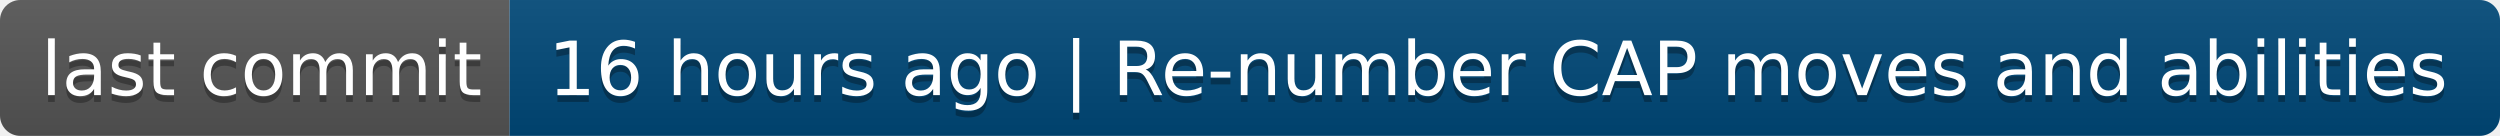
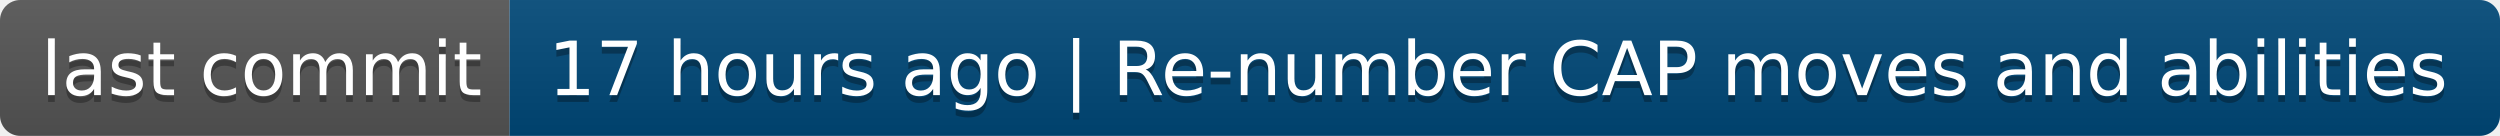
- <svg xmlns="http://www.w3.org/2000/svg" width="368" height="20" role="img" aria-label="last commit: 16 hours ago | Re-number CAP moves and abilities">
+ <svg xmlns="http://www.w3.org/2000/svg" width="368" height="20" role="img" aria-label="last commit: 17 hours ago | Re-number CAP moves and abilities">
  <linearGradient id="s" x2="0" y2="100%">
    <stop offset="0" stop-color="#bbb" stop-opacity=".1" />
    <stop offset="1" stop-opacity=".1" />
  </linearGradient>
  <clipPath id="r">
    <rect width="368" height="20" rx="3" fill="#fff" />
  </clipPath>
  <g clip-path="url(#r)">
    <rect width="75" height="20" fill="#555" />
    <rect x="75" width="293" height="20" fill="#004878" />
    <rect width="368" height="20" fill="url(#s)" />
  </g>
  <g fill="#fff" text-anchor="middle" font-family="Verdana,Geneva,DejaVu Sans,sans-serif" text-rendering="geometricPrecision" font-size="110">
    <text aria-hidden="true" x="385" y="150" fill="#010101" fill-opacity=".3" transform="scale(.1)" textLength="650">last commit</text>
    <text x="385" y="140" transform="scale(.1)" fill="#fff" textLength="650">last commit</text>
-     <text aria-hidden="true" x="2205" y="150" fill="#010101" fill-opacity=".3" transform="scale(.1)" textLength="2830">16 hours ago | Re-number CAP moves and abilities</text>
-     <text x="2205" y="140" transform="scale(.1)" fill="#fff" textLength="2830">16 hours ago | Re-number CAP moves and abilities</text>
+     <text aria-hidden="true" x="2205" y="150" fill="#010101" fill-opacity=".3" transform="scale(.1)" textLength="2830">17 hours ago | Re-number CAP moves and abilities</text>
+     <text x="2205" y="140" transform="scale(.1)" fill="#fff" textLength="2830">17 hours ago | Re-number CAP moves and abilities</text>
  </g>
</svg>
